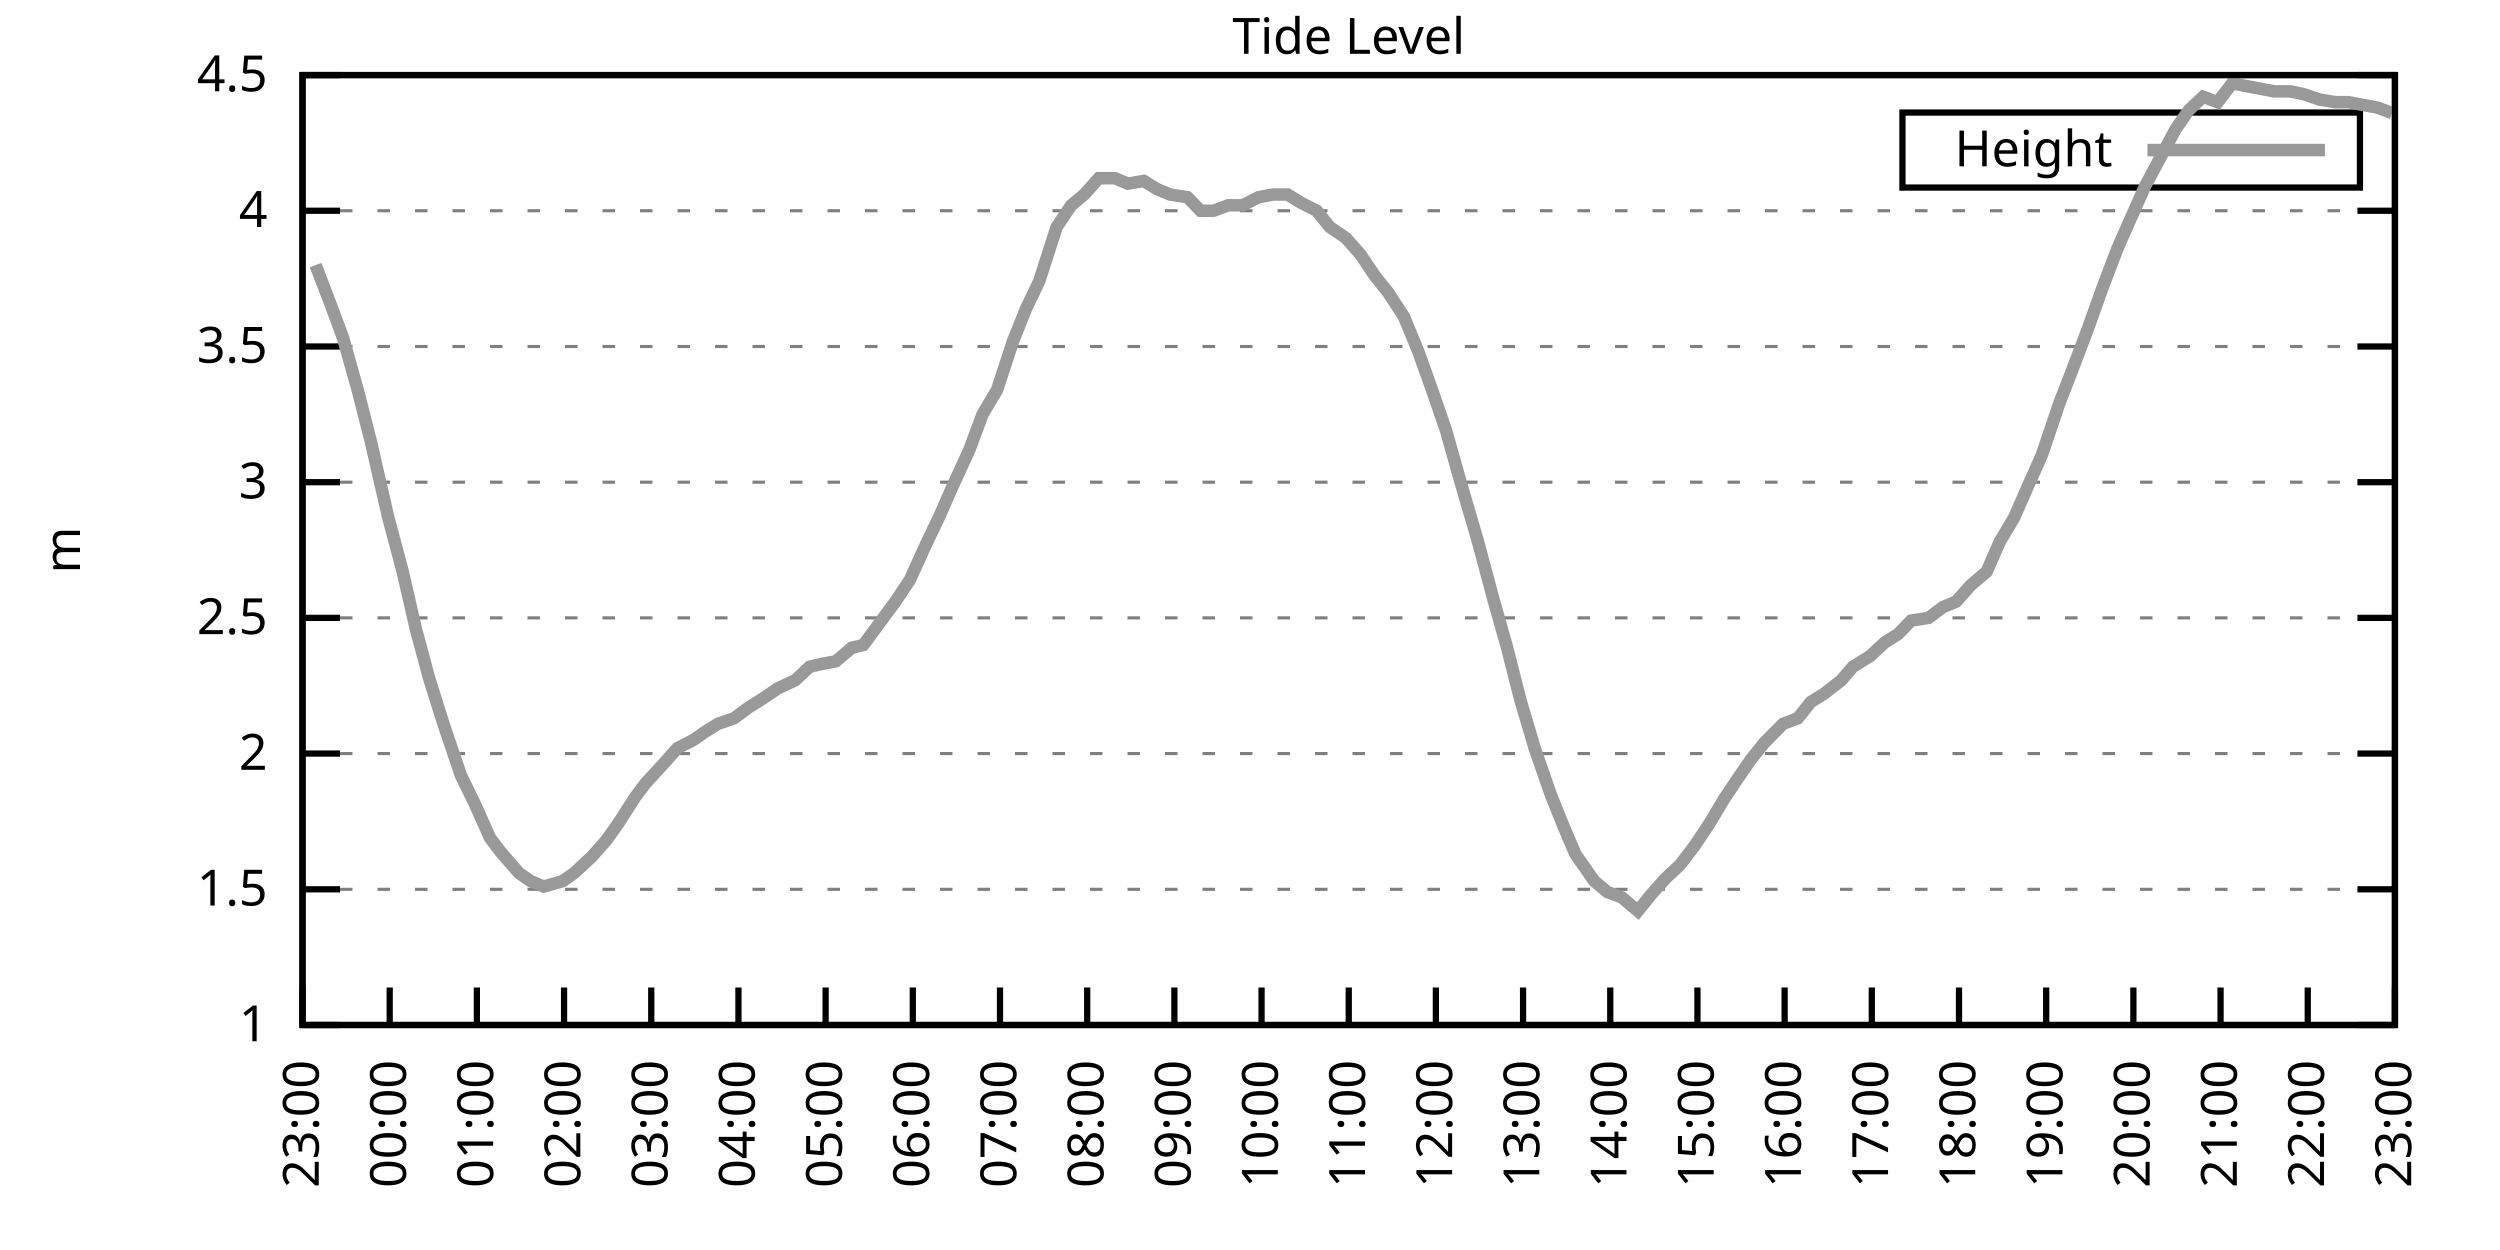
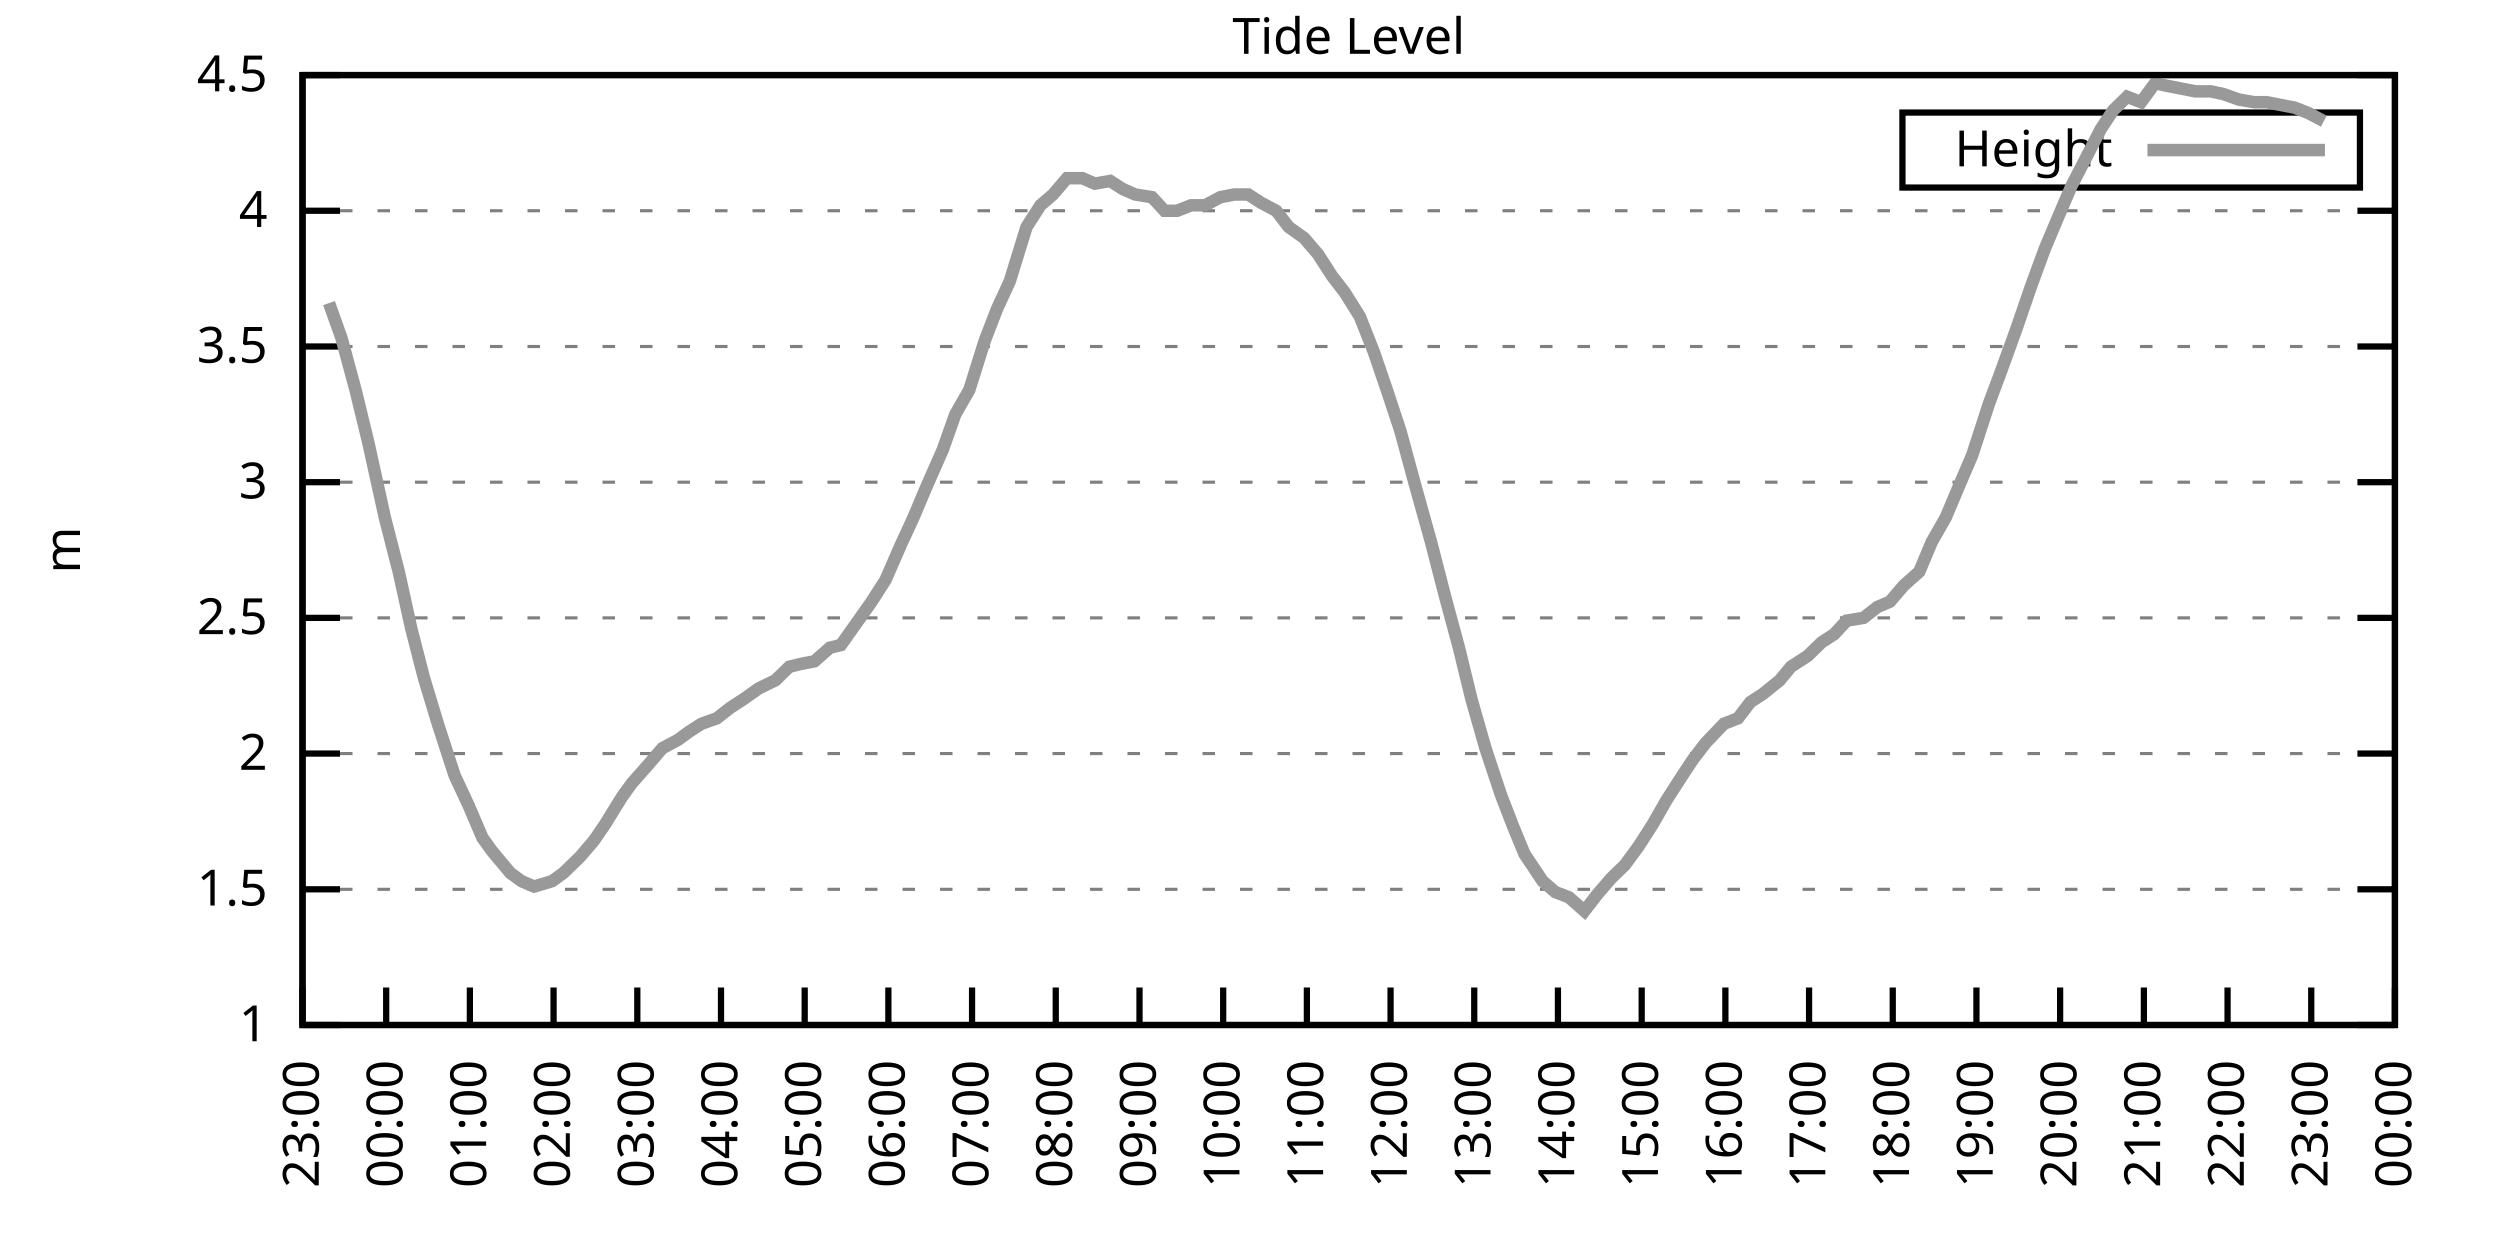
<svg xmlns="http://www.w3.org/2000/svg" xmlns:xlink="http://www.w3.org/1999/xlink" width="400" height="200" viewBox="0 0 400 200">
  <g id="gnuplot_canvas">
    <rect x="0" y="0" width="400" height="200" fill="none" />
    <defs>
      <circle id="gpDot" r="0.5" stroke-width="0.5" stroke="currentColor" />
      <path id="gpPt0" stroke-width="0.333" stroke="currentColor" d="M-1,0 h2 M0,-1 v2" />
      <path id="gpPt1" stroke-width="0.333" stroke="currentColor" d="M-1,-1 L1,1 M1,-1 L-1,1" />
      <path id="gpPt2" stroke-width="0.333" stroke="currentColor" d="M-1,0 L1,0 M0,-1 L0,1 M-1,-1 L1,1 M-1,1 L1,-1" />
      <rect id="gpPt3" stroke-width="0.333" stroke="currentColor" x="-1" y="-1" width="2" height="2" />
      <rect id="gpPt4" stroke-width="0.333" stroke="currentColor" fill="currentColor" x="-1" y="-1" width="2" height="2" />
      <circle id="gpPt5" stroke-width="0.333" stroke="currentColor" cx="0" cy="0" r="1" />
      <use xlink:href="#gpPt5" id="gpPt6" fill="currentColor" stroke="none" />
      <path id="gpPt7" stroke-width="0.333" stroke="currentColor" d="M0,-1.33 L-1.33,0.67 L1.33,0.67 z" />
      <use xlink:href="#gpPt7" id="gpPt8" fill="currentColor" stroke="none" />
      <use xlink:href="#gpPt7" id="gpPt9" stroke="currentColor" transform="rotate(180)" />
      <use xlink:href="#gpPt9" id="gpPt10" fill="currentColor" stroke="none" />
      <use xlink:href="#gpPt3" id="gpPt11" stroke="currentColor" transform="rotate(45)" />
      <use xlink:href="#gpPt11" id="gpPt12" fill="currentColor" stroke="none" />
      <path id="gpPt13" stroke-width="0.333" stroke="currentColor" d="M0,1.330 L1.265,0.411 L0.782,-1.067 L-0.782,-1.076 L-1.265,0.411 z" />
      <use xlink:href="#gpPt13" id="gpPt14" fill="currentColor" stroke="none" />
      <filter id="textbox" filterUnits="objectBoundingBox" x="0" y="0" height="1" width="1">
        <feFlood flood-color="white" flood-opacity="1" result="bgnd" />
        <feComposite in="SourceGraphic" in2="bgnd" operator="atop" />
      </filter>
      <filter id="greybox" filterUnits="objectBoundingBox" x="0" y="0" height="1" width="1">
        <feFlood flood-color="lightgrey" flood-opacity="1" result="grey" />
        <feComposite in="SourceGraphic" in2="grey" operator="atop" />
      </filter>
    </defs>
    <g fill="none" color="white" stroke="currentColor" stroke-width="1.00" stroke-linecap="butt" stroke-linejoin="miter">
</g>
    <g fill="none" color="black" stroke="currentColor" stroke-width="1.00" stroke-linecap="butt" stroke-linejoin="miter">
      <g stroke="none" shape-rendering="crispEdges">
        <polygon fill="rgb(255, 255, 255)" points="48.40,164.00 383.18,164.00 383.18,12.02 48.40,12.02 " />
      </g>
    </g>
    <g fill="none" color="black" stroke="currentColor" stroke-width="1.00" stroke-linecap="butt" stroke-linejoin="miter">
</g>
    <g fill="none" color="black" stroke="black" stroke-width="0.50" stroke-linecap="butt" stroke-linejoin="miter">
</g>
    <g fill="none" color="gray" stroke="currentColor" stroke-width="0.50" stroke-linecap="butt" stroke-linejoin="miter">
      <path stroke="gray" stroke-dasharray="2,4" class="gridline" d="M48.40,164.00 L383.19,164.00  " />
    </g>
    <g fill="none" color="gray" stroke="gray" stroke-width="1.00" stroke-linecap="butt" stroke-linejoin="miter">
</g>
    <g fill="none" color="black" stroke="currentColor" stroke-width="1.00" stroke-linecap="butt" stroke-linejoin="miter">
      <path stroke="black" d="M48.40,164.00 L54.40,164.00 M383.19,164.00 L377.19,164.00  " />
      <g transform="translate(42.80,166.60)" stroke="none" fill="black" font-family="Sans" font-size="8.00" text-anchor="end">
        <text>
          <tspan font-family="Sans"> 1</tspan>
        </text>
      </g>
    </g>
    <g fill="none" color="black" stroke="currentColor" stroke-width="1.00" stroke-linecap="butt" stroke-linejoin="miter">
</g>
    <g fill="none" color="black" stroke="black" stroke-width="0.50" stroke-linecap="butt" stroke-linejoin="miter">
</g>
    <g fill="none" color="gray" stroke="currentColor" stroke-width="0.50" stroke-linecap="butt" stroke-linejoin="miter">
      <path stroke="gray" stroke-dasharray="2,4" class="gridline" d="M48.40,142.29 L383.19,142.29  " />
    </g>
    <g fill="none" color="gray" stroke="gray" stroke-width="1.00" stroke-linecap="butt" stroke-linejoin="miter">
</g>
    <g fill="none" color="black" stroke="currentColor" stroke-width="1.00" stroke-linecap="butt" stroke-linejoin="miter">
      <path stroke="black" d="M48.40,142.29 L54.40,142.29 M383.19,142.29 L377.19,142.29  " />
      <g transform="translate(42.80,144.89)" stroke="none" fill="black" font-family="Sans" font-size="8.00" text-anchor="end">
        <text>
          <tspan font-family="Sans"> 1.5</tspan>
        </text>
      </g>
    </g>
    <g fill="none" color="black" stroke="currentColor" stroke-width="1.00" stroke-linecap="butt" stroke-linejoin="miter">
</g>
    <g fill="none" color="black" stroke="black" stroke-width="0.50" stroke-linecap="butt" stroke-linejoin="miter">
</g>
    <g fill="none" color="gray" stroke="currentColor" stroke-width="0.50" stroke-linecap="butt" stroke-linejoin="miter">
      <path stroke="gray" stroke-dasharray="2,4" class="gridline" d="M48.40,120.57 L383.19,120.57  " />
    </g>
    <g fill="none" color="gray" stroke="gray" stroke-width="1.00" stroke-linecap="butt" stroke-linejoin="miter">
</g>
    <g fill="none" color="black" stroke="currentColor" stroke-width="1.00" stroke-linecap="butt" stroke-linejoin="miter">
      <path stroke="black" d="M48.40,120.57 L54.40,120.57 M383.19,120.57 L377.19,120.57  " />
      <g transform="translate(42.80,123.17)" stroke="none" fill="black" font-family="Sans" font-size="8.00" text-anchor="end">
        <text>
          <tspan font-family="Sans"> 2</tspan>
        </text>
      </g>
    </g>
    <g fill="none" color="black" stroke="currentColor" stroke-width="1.00" stroke-linecap="butt" stroke-linejoin="miter">
</g>
    <g fill="none" color="black" stroke="black" stroke-width="0.50" stroke-linecap="butt" stroke-linejoin="miter">
</g>
    <g fill="none" color="gray" stroke="currentColor" stroke-width="0.50" stroke-linecap="butt" stroke-linejoin="miter">
      <path stroke="gray" stroke-dasharray="2,4" class="gridline" d="M48.40,98.86 L383.19,98.86  " />
    </g>
    <g fill="none" color="gray" stroke="gray" stroke-width="1.00" stroke-linecap="butt" stroke-linejoin="miter">
</g>
    <g fill="none" color="black" stroke="currentColor" stroke-width="1.00" stroke-linecap="butt" stroke-linejoin="miter">
      <path stroke="black" d="M48.40,98.86 L54.40,98.86 M383.19,98.86 L377.19,98.86  " />
      <g transform="translate(42.80,101.46)" stroke="none" fill="black" font-family="Sans" font-size="8.00" text-anchor="end">
        <text>
          <tspan font-family="Sans"> 2.5</tspan>
        </text>
      </g>
    </g>
    <g fill="none" color="black" stroke="currentColor" stroke-width="1.00" stroke-linecap="butt" stroke-linejoin="miter">
</g>
    <g fill="none" color="black" stroke="black" stroke-width="0.50" stroke-linecap="butt" stroke-linejoin="miter">
</g>
    <g fill="none" color="gray" stroke="currentColor" stroke-width="0.50" stroke-linecap="butt" stroke-linejoin="miter">
      <path stroke="gray" stroke-dasharray="2,4" class="gridline" d="M48.40,77.15 L383.19,77.15  " />
    </g>
    <g fill="none" color="gray" stroke="gray" stroke-width="1.00" stroke-linecap="butt" stroke-linejoin="miter">
</g>
    <g fill="none" color="black" stroke="currentColor" stroke-width="1.00" stroke-linecap="butt" stroke-linejoin="miter">
      <path stroke="black" d="M48.40,77.15 L54.40,77.15 M383.19,77.15 L377.19,77.15  " />
      <g transform="translate(42.80,79.75)" stroke="none" fill="black" font-family="Sans" font-size="8.00" text-anchor="end">
        <text>
          <tspan font-family="Sans"> 3</tspan>
        </text>
      </g>
    </g>
    <g fill="none" color="black" stroke="currentColor" stroke-width="1.00" stroke-linecap="butt" stroke-linejoin="miter">
</g>
    <g fill="none" color="black" stroke="black" stroke-width="0.50" stroke-linecap="butt" stroke-linejoin="miter">
</g>
    <g fill="none" color="gray" stroke="currentColor" stroke-width="0.50" stroke-linecap="butt" stroke-linejoin="miter">
      <path stroke="gray" stroke-dasharray="2,4" class="gridline" d="M48.40,55.44 L383.19,55.44  " />
    </g>
    <g fill="none" color="gray" stroke="gray" stroke-width="1.00" stroke-linecap="butt" stroke-linejoin="miter">
</g>
    <g fill="none" color="black" stroke="currentColor" stroke-width="1.00" stroke-linecap="butt" stroke-linejoin="miter">
      <path stroke="black" d="M48.40,55.44 L54.40,55.44 M383.19,55.44 L377.19,55.44  " />
      <g transform="translate(42.80,58.04)" stroke="none" fill="black" font-family="Sans" font-size="8.00" text-anchor="end">
        <text>
          <tspan font-family="Sans"> 3.5</tspan>
        </text>
      </g>
    </g>
    <g fill="none" color="black" stroke="currentColor" stroke-width="1.00" stroke-linecap="butt" stroke-linejoin="miter">
</g>
    <g fill="none" color="black" stroke="black" stroke-width="0.50" stroke-linecap="butt" stroke-linejoin="miter">
</g>
    <g fill="none" color="gray" stroke="currentColor" stroke-width="0.50" stroke-linecap="butt" stroke-linejoin="miter">
      <path stroke="gray" stroke-dasharray="2,4" class="gridline" d="M48.40,33.72 L383.19,33.72  " />
    </g>
    <g fill="none" color="gray" stroke="gray" stroke-width="1.00" stroke-linecap="butt" stroke-linejoin="miter">
</g>
    <g fill="none" color="black" stroke="currentColor" stroke-width="1.00" stroke-linecap="butt" stroke-linejoin="miter">
      <path stroke="black" d="M48.40,33.72 L54.40,33.72 M383.19,33.72 L377.19,33.72  " />
      <g transform="translate(42.80,36.32)" stroke="none" fill="black" font-family="Sans" font-size="8.00" text-anchor="end">
        <text>
          <tspan font-family="Sans"> 4</tspan>
        </text>
      </g>
    </g>
    <g fill="none" color="black" stroke="currentColor" stroke-width="1.00" stroke-linecap="butt" stroke-linejoin="miter">
</g>
    <g fill="none" color="black" stroke="black" stroke-width="0.50" stroke-linecap="butt" stroke-linejoin="miter">
</g>
    <g fill="none" color="gray" stroke="currentColor" stroke-width="0.50" stroke-linecap="butt" stroke-linejoin="miter">
      <path stroke="gray" stroke-dasharray="2,4" class="gridline" d="M48.40,12.01 L383.19,12.01  " />
    </g>
    <g fill="none" color="gray" stroke="gray" stroke-width="1.00" stroke-linecap="butt" stroke-linejoin="miter">
</g>
    <g fill="none" color="black" stroke="currentColor" stroke-width="1.00" stroke-linecap="butt" stroke-linejoin="miter">
      <path stroke="black" d="M48.40,12.01 L54.40,12.01 M383.19,12.01 L377.19,12.01  " />
      <g transform="translate(42.80,14.61)" stroke="none" fill="black" font-family="Sans" font-size="8.00" text-anchor="end">
        <text>
          <tspan font-family="Sans"> 4.5</tspan>
        </text>
      </g>
    </g>
    <g fill="none" color="black" stroke="currentColor" stroke-width="1.00" stroke-linecap="butt" stroke-linejoin="miter">
      <path stroke="black" d="M48.40,164.00 L48.40,158.00  " />
      <g transform="translate(51.00,169.60) rotate(270.00)" stroke="none" fill="black" font-family="Sans" font-size="8.00" text-anchor="end">
        <text>
          <tspan font-family="Sans">23:00</tspan>
        </text>
      </g>
    </g>
    <g fill="none" color="black" stroke="currentColor" stroke-width="1.00" stroke-linecap="butt" stroke-linejoin="miter">
-       <path stroke="black" d="M62.35,164.00 L62.35,158.00  " />
-       <g transform="translate(64.95,169.60) rotate(270.00)" stroke="none" fill="black" font-family="Sans" font-size="8.00" text-anchor="end">
+       <path stroke="black" d="M61.79,164.00 L61.79,158.00  " />
+       <g transform="translate(64.39,169.60) rotate(270.00)" stroke="none" fill="black" font-family="Sans" font-size="8.00" text-anchor="end">
        <text>
          <tspan font-family="Sans">00:00</tspan>
        </text>
      </g>
    </g>
    <g fill="none" color="black" stroke="currentColor" stroke-width="1.00" stroke-linecap="butt" stroke-linejoin="miter">
-       <path stroke="black" d="M76.30,164.00 L76.30,158.00  " />
-       <g transform="translate(78.90,169.60) rotate(270.00)" stroke="none" fill="black" font-family="Sans" font-size="8.00" text-anchor="end">
+       <path stroke="black" d="M75.18,164.00 L75.18,158.00  " />
+       <g transform="translate(77.78,169.60) rotate(270.00)" stroke="none" fill="black" font-family="Sans" font-size="8.00" text-anchor="end">
        <text>
          <tspan font-family="Sans">01:00</tspan>
        </text>
      </g>
    </g>
    <g fill="none" color="black" stroke="currentColor" stroke-width="1.00" stroke-linecap="butt" stroke-linejoin="miter">
-       <path stroke="black" d="M90.25,164.00 L90.25,158.00  " />
-       <g transform="translate(92.85,169.60) rotate(270.00)" stroke="none" fill="black" font-family="Sans" font-size="8.00" text-anchor="end">
+       <path stroke="black" d="M88.57,164.00 L88.57,158.00  " />
+       <g transform="translate(91.17,169.60) rotate(270.00)" stroke="none" fill="black" font-family="Sans" font-size="8.00" text-anchor="end">
        <text>
          <tspan font-family="Sans">02:00</tspan>
        </text>
      </g>
    </g>
    <g fill="none" color="black" stroke="currentColor" stroke-width="1.00" stroke-linecap="butt" stroke-linejoin="miter">
-       <path stroke="black" d="M104.20,164.00 L104.20,158.00  " />
-       <g transform="translate(106.80,169.60) rotate(270.00)" stroke="none" fill="black" font-family="Sans" font-size="8.00" text-anchor="end">
+       <path stroke="black" d="M101.97,164.00 L101.97,158.00  " />
+       <g transform="translate(104.57,169.60) rotate(270.00)" stroke="none" fill="black" font-family="Sans" font-size="8.00" text-anchor="end">
        <text>
          <tspan font-family="Sans">03:00</tspan>
        </text>
      </g>
    </g>
    <g fill="none" color="black" stroke="currentColor" stroke-width="1.00" stroke-linecap="butt" stroke-linejoin="miter">
-       <path stroke="black" d="M118.15,164.00 L118.15,158.00  " />
-       <g transform="translate(120.75,169.60) rotate(270.00)" stroke="none" fill="black" font-family="Sans" font-size="8.00" text-anchor="end">
+       <path stroke="black" d="M115.36,164.00 L115.36,158.00  " />
+       <g transform="translate(117.96,169.60) rotate(270.00)" stroke="none" fill="black" font-family="Sans" font-size="8.00" text-anchor="end">
        <text>
          <tspan font-family="Sans">04:00</tspan>
        </text>
      </g>
    </g>
    <g fill="none" color="black" stroke="currentColor" stroke-width="1.00" stroke-linecap="butt" stroke-linejoin="miter">
-       <path stroke="black" d="M132.10,164.00 L132.10,158.00  " />
-       <g transform="translate(134.70,169.60) rotate(270.00)" stroke="none" fill="black" font-family="Sans" font-size="8.00" text-anchor="end">
+       <path stroke="black" d="M128.75,164.00 L128.75,158.00  " />
+       <g transform="translate(131.35,169.60) rotate(270.00)" stroke="none" fill="black" font-family="Sans" font-size="8.00" text-anchor="end">
        <text>
          <tspan font-family="Sans">05:00</tspan>
        </text>
      </g>
    </g>
    <g fill="none" color="black" stroke="currentColor" stroke-width="1.00" stroke-linecap="butt" stroke-linejoin="miter">
-       <path stroke="black" d="M146.05,164.00 L146.05,158.00  " />
-       <g transform="translate(148.65,169.60) rotate(270.00)" stroke="none" fill="black" font-family="Sans" font-size="8.00" text-anchor="end">
+       <path stroke="black" d="M142.14,164.00 L142.14,158.00  " />
+       <g transform="translate(144.74,169.60) rotate(270.00)" stroke="none" fill="black" font-family="Sans" font-size="8.00" text-anchor="end">
        <text>
          <tspan font-family="Sans">06:00</tspan>
        </text>
      </g>
    </g>
    <g fill="none" color="black" stroke="currentColor" stroke-width="1.00" stroke-linecap="butt" stroke-linejoin="miter">
-       <path stroke="black" d="M160.00,164.00 L160.00,158.00  " />
-       <g transform="translate(162.60,169.60) rotate(270.00)" stroke="none" fill="black" font-family="Sans" font-size="8.00" text-anchor="end">
+       <path stroke="black" d="M155.53,164.00 L155.53,158.00  " />
+       <g transform="translate(158.13,169.60) rotate(270.00)" stroke="none" fill="black" font-family="Sans" font-size="8.00" text-anchor="end">
        <text>
          <tspan font-family="Sans">07:00</tspan>
        </text>
      </g>
    </g>
    <g fill="none" color="black" stroke="currentColor" stroke-width="1.00" stroke-linecap="butt" stroke-linejoin="miter">
-       <path stroke="black" d="M173.95,164.00 L173.95,158.00  " />
-       <g transform="translate(176.55,169.60) rotate(270.00)" stroke="none" fill="black" font-family="Sans" font-size="8.00" text-anchor="end">
+       <path stroke="black" d="M168.92,164.00 L168.92,158.00  " />
+       <g transform="translate(171.52,169.60) rotate(270.00)" stroke="none" fill="black" font-family="Sans" font-size="8.00" text-anchor="end">
        <text>
          <tspan font-family="Sans">08:00</tspan>
        </text>
      </g>
    </g>
    <g fill="none" color="black" stroke="currentColor" stroke-width="1.00" stroke-linecap="butt" stroke-linejoin="miter">
-       <path stroke="black" d="M187.90,164.00 L187.90,158.00  " />
-       <g transform="translate(190.50,169.60) rotate(270.00)" stroke="none" fill="black" font-family="Sans" font-size="8.00" text-anchor="end">
+       <path stroke="black" d="M182.32,164.00 L182.32,158.00  " />
+       <g transform="translate(184.92,169.60) rotate(270.00)" stroke="none" fill="black" font-family="Sans" font-size="8.00" text-anchor="end">
        <text>
          <tspan font-family="Sans">09:00</tspan>
        </text>
      </g>
    </g>
    <g fill="none" color="black" stroke="currentColor" stroke-width="1.00" stroke-linecap="butt" stroke-linejoin="miter">
-       <path stroke="black" d="M201.85,164.00 L201.85,158.00  " />
-       <g transform="translate(204.45,169.60) rotate(270.00)" stroke="none" fill="black" font-family="Sans" font-size="8.00" text-anchor="end">
+       <path stroke="black" d="M195.71,164.00 L195.71,158.00  " />
+       <g transform="translate(198.31,169.60) rotate(270.00)" stroke="none" fill="black" font-family="Sans" font-size="8.00" text-anchor="end">
        <text>
          <tspan font-family="Sans">10:00</tspan>
        </text>
      </g>
    </g>
    <g fill="none" color="black" stroke="currentColor" stroke-width="1.00" stroke-linecap="butt" stroke-linejoin="miter">
-       <path stroke="black" d="M215.80,164.00 L215.80,158.00  " />
-       <g transform="translate(218.40,169.60) rotate(270.00)" stroke="none" fill="black" font-family="Sans" font-size="8.00" text-anchor="end">
+       <path stroke="black" d="M209.10,164.00 L209.10,158.00  " />
+       <g transform="translate(211.70,169.60) rotate(270.00)" stroke="none" fill="black" font-family="Sans" font-size="8.00" text-anchor="end">
        <text>
          <tspan font-family="Sans">11:00</tspan>
        </text>
      </g>
    </g>
    <g fill="none" color="black" stroke="currentColor" stroke-width="1.00" stroke-linecap="butt" stroke-linejoin="miter">
-       <path stroke="black" d="M229.74,164.00 L229.74,158.00  " />
-       <g transform="translate(232.34,169.60) rotate(270.00)" stroke="none" fill="black" font-family="Sans" font-size="8.00" text-anchor="end">
+       <path stroke="black" d="M222.49,164.00 L222.49,158.00  " />
+       <g transform="translate(225.09,169.60) rotate(270.00)" stroke="none" fill="black" font-family="Sans" font-size="8.00" text-anchor="end">
        <text>
          <tspan font-family="Sans">12:00</tspan>
        </text>
      </g>
    </g>
    <g fill="none" color="black" stroke="currentColor" stroke-width="1.00" stroke-linecap="butt" stroke-linejoin="miter">
-       <path stroke="black" d="M243.69,164.00 L243.69,158.00  " />
-       <g transform="translate(246.29,169.60) rotate(270.00)" stroke="none" fill="black" font-family="Sans" font-size="8.00" text-anchor="end">
+       <path stroke="black" d="M235.88,164.00 L235.88,158.00  " />
+       <g transform="translate(238.48,169.60) rotate(270.00)" stroke="none" fill="black" font-family="Sans" font-size="8.00" text-anchor="end">
        <text>
          <tspan font-family="Sans">13:00</tspan>
        </text>
      </g>
    </g>
    <g fill="none" color="black" stroke="currentColor" stroke-width="1.00" stroke-linecap="butt" stroke-linejoin="miter">
-       <path stroke="black" d="M257.64,164.00 L257.64,158.00  " />
-       <g transform="translate(260.24,169.60) rotate(270.00)" stroke="none" fill="black" font-family="Sans" font-size="8.00" text-anchor="end">
+       <path stroke="black" d="M249.27,164.00 L249.27,158.00  " />
+       <g transform="translate(251.87,169.60) rotate(270.00)" stroke="none" fill="black" font-family="Sans" font-size="8.00" text-anchor="end">
        <text>
          <tspan font-family="Sans">14:00</tspan>
        </text>
      </g>
    </g>
    <g fill="none" color="black" stroke="currentColor" stroke-width="1.00" stroke-linecap="butt" stroke-linejoin="miter">
-       <path stroke="black" d="M271.59,164.00 L271.59,158.00  " />
-       <g transform="translate(274.19,169.60) rotate(270.00)" stroke="none" fill="black" font-family="Sans" font-size="8.00" text-anchor="end">
+       <path stroke="black" d="M262.67,164.00 L262.67,158.00  " />
+       <g transform="translate(265.27,169.60) rotate(270.00)" stroke="none" fill="black" font-family="Sans" font-size="8.00" text-anchor="end">
        <text>
          <tspan font-family="Sans">15:00</tspan>
        </text>
      </g>
    </g>
    <g fill="none" color="black" stroke="currentColor" stroke-width="1.00" stroke-linecap="butt" stroke-linejoin="miter">
-       <path stroke="black" d="M285.54,164.00 L285.54,158.00  " />
-       <g transform="translate(288.14,169.60) rotate(270.00)" stroke="none" fill="black" font-family="Sans" font-size="8.00" text-anchor="end">
+       <path stroke="black" d="M276.06,164.00 L276.06,158.00  " />
+       <g transform="translate(278.66,169.60) rotate(270.00)" stroke="none" fill="black" font-family="Sans" font-size="8.00" text-anchor="end">
        <text>
          <tspan font-family="Sans">16:00</tspan>
        </text>
      </g>
    </g>
    <g fill="none" color="black" stroke="currentColor" stroke-width="1.00" stroke-linecap="butt" stroke-linejoin="miter">
-       <path stroke="black" d="M299.49,164.00 L299.49,158.00  " />
-       <g transform="translate(302.09,169.60) rotate(270.00)" stroke="none" fill="black" font-family="Sans" font-size="8.00" text-anchor="end">
+       <path stroke="black" d="M289.45,164.00 L289.45,158.00  " />
+       <g transform="translate(292.05,169.60) rotate(270.00)" stroke="none" fill="black" font-family="Sans" font-size="8.00" text-anchor="end">
        <text>
          <tspan font-family="Sans">17:00</tspan>
        </text>
      </g>
    </g>
    <g fill="none" color="black" stroke="currentColor" stroke-width="1.00" stroke-linecap="butt" stroke-linejoin="miter">
-       <path stroke="black" d="M313.44,164.00 L313.44,158.00  " />
-       <g transform="translate(316.04,169.60) rotate(270.00)" stroke="none" fill="black" font-family="Sans" font-size="8.00" text-anchor="end">
+       <path stroke="black" d="M302.84,164.00 L302.84,158.00  " />
+       <g transform="translate(305.44,169.60) rotate(270.00)" stroke="none" fill="black" font-family="Sans" font-size="8.00" text-anchor="end">
        <text>
          <tspan font-family="Sans">18:00</tspan>
        </text>
      </g>
    </g>
    <g fill="none" color="black" stroke="currentColor" stroke-width="1.00" stroke-linecap="butt" stroke-linejoin="miter">
-       <path stroke="black" d="M327.39,164.00 L327.39,158.00  " />
-       <g transform="translate(329.99,169.60) rotate(270.00)" stroke="none" fill="black" font-family="Sans" font-size="8.00" text-anchor="end">
+       <path stroke="black" d="M316.23,164.00 L316.23,158.00  " />
+       <g transform="translate(318.83,169.60) rotate(270.00)" stroke="none" fill="black" font-family="Sans" font-size="8.00" text-anchor="end">
        <text>
          <tspan font-family="Sans">19:00</tspan>
        </text>
      </g>
    </g>
    <g fill="none" color="black" stroke="currentColor" stroke-width="1.00" stroke-linecap="butt" stroke-linejoin="miter">
-       <path stroke="black" d="M341.34,164.00 L341.34,158.00  " />
-       <g transform="translate(343.94,169.60) rotate(270.00)" stroke="none" fill="black" font-family="Sans" font-size="8.00" text-anchor="end">
+       <path stroke="black" d="M329.62,164.00 L329.62,158.00  " />
+       <g transform="translate(332.22,169.60) rotate(270.00)" stroke="none" fill="black" font-family="Sans" font-size="8.00" text-anchor="end">
        <text>
          <tspan font-family="Sans">20:00</tspan>
        </text>
      </g>
    </g>
    <g fill="none" color="black" stroke="currentColor" stroke-width="1.00" stroke-linecap="butt" stroke-linejoin="miter">
-       <path stroke="black" d="M355.29,164.00 L355.29,158.00  " />
-       <g transform="translate(357.89,169.60) rotate(270.00)" stroke="none" fill="black" font-family="Sans" font-size="8.00" text-anchor="end">
+       <path stroke="black" d="M343.02,164.00 L343.02,158.00  " />
+       <g transform="translate(345.62,169.60) rotate(270.00)" stroke="none" fill="black" font-family="Sans" font-size="8.00" text-anchor="end">
        <text>
          <tspan font-family="Sans">21:00</tspan>
        </text>
      </g>
    </g>
    <g fill="none" color="black" stroke="currentColor" stroke-width="1.00" stroke-linecap="butt" stroke-linejoin="miter">
-       <path stroke="black" d="M369.24,164.00 L369.24,158.00  " />
-       <g transform="translate(371.84,169.60) rotate(270.00)" stroke="none" fill="black" font-family="Sans" font-size="8.00" text-anchor="end">
+       <path stroke="black" d="M356.41,164.00 L356.41,158.00  " />
+       <g transform="translate(359.01,169.60) rotate(270.00)" stroke="none" fill="black" font-family="Sans" font-size="8.00" text-anchor="end">
        <text>
          <tspan font-family="Sans">22:00</tspan>
+         </text>
+       </g>
+     </g>
+     <g fill="none" color="black" stroke="currentColor" stroke-width="1.00" stroke-linecap="butt" stroke-linejoin="miter">
+       <path stroke="black" d="M369.80,164.00 L369.80,158.00  " />
+       <g transform="translate(372.40,169.60) rotate(270.00)" stroke="none" fill="black" font-family="Sans" font-size="8.00" text-anchor="end">
+         <text>
+           <tspan font-family="Sans">23:00</tspan>
        </text>
      </g>
    </g>
    <g fill="none" color="black" stroke="currentColor" stroke-width="1.00" stroke-linecap="butt" stroke-linejoin="miter">
      <path stroke="black" d="M383.19,164.00 L383.19,158.00  " />
      <g transform="translate(385.79,169.60) rotate(270.00)" stroke="none" fill="black" font-family="Sans" font-size="8.00" text-anchor="end">
        <text>
-           <tspan font-family="Sans">23:00</tspan>
+           <tspan font-family="Sans">00:00</tspan>
        </text>
      </g>
    </g>
    <g fill="none" color="black" stroke="currentColor" stroke-width="1.00" stroke-linecap="butt" stroke-linejoin="miter">
</g>
    <g fill="none" color="black" stroke="currentColor" stroke-width="1.00" stroke-linecap="butt" stroke-linejoin="miter">
      <path stroke="black" d="M48.40,12.01 L48.40,164.00 L383.19,164.00 L383.19,12.01 L48.40,12.01 Z  " />
    </g>
    <g fill="none" color="black" stroke="currentColor" stroke-width="1.00" stroke-linecap="butt" stroke-linejoin="miter">
</g>
    <g fill="none" color="black" stroke="currentColor" stroke-width="1.00" stroke-linecap="butt" stroke-linejoin="miter">
      <path stroke="black" d="M304.39,30.01 L304.39,18.01 L377.59,18.01 L377.59,30.01 L304.39,30.01 Z  " />
    </g>
    <g id="Tide_level_plot_1">
      <g fill="none" color="white" stroke="black" stroke-width="2.00" stroke-linecap="butt" stroke-linejoin="miter">
</g>
      <g fill="none" color="black" stroke="currentColor" stroke-width="2.00" stroke-linecap="butt" stroke-linejoin="miter">
        <g transform="translate(337.99,26.61)" stroke="none" fill="black" font-family="Sans" font-size="8.00" text-anchor="end">
          <text>
            <tspan font-family="Sans">Height</tspan>
          </text>
        </g>
      </g>
      <g fill="none" color="black" stroke="currentColor" stroke-width="2.00" stroke-linecap="butt" stroke-linejoin="miter">
-         <path stroke="rgb(153, 153, 153)" d="M343.59,24.01 L371.99,24.01 M50.49,42.41 L52.82,48.49 L54.91,54.13 L57.23,62.38 L59.33,70.63 L62.12,82.79   L64.44,91.48 L66.53,100.60 L68.63,108.42 L70.95,115.80 L73.74,124.05 L76.07,128.83 L78.39,134.04 L80.02,136.21   L83.04,139.68 L84.90,140.98 L86.99,141.85 L90.02,140.98 L91.88,139.68 L94.67,137.08 L96.99,134.47 L98.85,131.86   L101.64,127.52 L103.27,125.35 L106.06,122.31 L108.38,119.71 L110.94,118.40 L112.80,117.10 L114.89,115.80 L117.45,114.93   L119.78,113.19 L121.87,111.89 L124.43,110.15 L127.22,108.85 L129.54,106.68 L131.40,106.24 L133.72,105.81 L136.28,103.64   L138.14,103.20 L140.70,99.73 L143.26,96.26 L145.58,92.78 L148.14,87.14 L150.23,82.79 L152.32,78.02 L155.11,71.94   L157.21,66.29 L159.53,62.38 L162.09,54.57 L164.18,49.36 L166.27,45.01 L169.06,36.33 L171.39,32.85 L173.48,31.12   L175.81,28.51 L178.36,28.51 L180.46,29.38 L183.01,28.95 L185.11,30.25 L187.20,31.12 L189.99,31.55 L192.08,33.72   L194.17,33.72 L196.50,32.85 L198.82,32.85 L201.38,31.55 L203.71,31.12 L206.03,31.12 L208.12,32.42 L210.68,33.72   L212.77,36.33 L215.33,38.07 L217.65,40.67 L219.98,44.15 L222.07,46.75 L224.63,50.66 L226.95,56.30 L229.28,62.82   L231.37,68.90 L233.70,77.15 L236.49,86.70 L238.81,95.39 L241.14,103.64 L243.23,111.89 L245.55,119.71 L248.11,127.09   L250.20,132.30 L252.06,136.64 L255.09,140.98 L257.18,142.72 L259.50,143.59 L262.06,145.76 L264.15,143.16 L266.48,140.55   L268.80,138.38 L271.13,135.34 L273.45,131.86 L275.78,127.96 L278.10,124.48 L280.20,121.44 L282.29,118.84 L285.31,115.80   L287.64,114.93 L289.73,112.32 L291.82,111.02 L294.61,108.85 L296.47,106.68 L299.26,104.94 L301.58,102.77 L303.68,101.47   L305.77,99.30 L308.56,98.86 L310.88,97.12 L312.98,96.26 L315.30,93.65 L317.86,91.48 L319.95,86.70 L322.28,82.79   L324.37,78.02 L326.69,72.81 L329.48,64.56 L331.34,59.78 L334.13,52.40 L336.46,45.88 L338.78,39.80 L340.88,35.03   L343.20,29.81 L345.29,25.91 L348.08,20.70 L350.18,17.66 L352.50,15.48 L354.83,16.35 L357.15,13.31 L359.24,13.75   L361.57,14.18 L363.89,14.62 L366.45,14.62 L368.54,15.05 L371.10,15.92 L373.66,16.35 L375.75,16.35 L378.08,16.79   L380.40,17.22 L382.73,18.09  " />
+         <path stroke="rgb(153, 153, 153)" d="M343.59,24.01 L371.99,24.01 M52.64,48.49 L54.65,54.13 L56.88,62.38 L58.89,70.63 L61.57,82.79 L63.80,91.48   L65.81,100.60 L67.82,108.42 L70.05,115.80 L72.73,124.05 L74.96,128.83 L77.19,134.04 L78.75,136.21 L81.66,139.68   L83.44,140.98 L85.45,141.85 L88.35,140.98 L90.14,139.68 L92.82,137.08 L95.05,134.47 L96.83,131.86 L99.51,127.52   L101.07,125.35 L103.75,122.31 L105.98,119.71 L108.44,118.40 L110.22,117.10 L112.23,115.80 L114.69,114.93 L116.92,113.19   L118.93,111.89 L121.38,110.15 L124.06,108.85 L126.29,106.68 L128.08,106.24 L130.31,105.81 L132.77,103.64 L134.55,103.20   L137.01,99.73 L139.46,96.26 L141.69,92.78 L144.15,87.14 L146.16,82.79 L148.17,78.02 L150.85,71.94 L152.85,66.29   L155.09,62.38 L157.54,54.57 L159.55,49.36 L161.56,45.01 L164.24,36.33 L166.47,32.85 L168.48,31.12 L170.71,28.51   L173.17,28.51 L175.17,29.38 L177.63,28.95 L179.64,30.25 L181.65,31.12 L184.32,31.55 L186.33,33.72 L188.34,33.72   L190.57,32.85 L192.81,32.85 L195.26,31.55 L197.49,31.12 L199.73,31.12 L201.73,32.42 L204.19,33.72 L206.20,36.33   L208.65,38.07 L210.88,40.67 L213.12,44.15 L215.13,46.75 L217.58,50.66 L219.81,56.30 L222.04,62.82 L224.05,68.90   L226.29,77.15 L228.96,86.70 L231.20,95.39 L233.43,103.64 L235.44,111.89 L237.67,119.71 L240.12,127.09 L242.13,132.30   L243.92,136.64 L246.82,140.98 L248.83,142.72 L251.06,143.59 L253.51,145.76 L255.52,143.16 L257.76,140.55 L259.99,138.38   L262.22,135.34 L264.45,131.86 L266.68,127.96 L268.92,124.48 L270.92,121.44 L272.93,118.84 L275.83,115.80 L278.07,114.93   L280.07,112.32 L282.08,111.02 L284.76,108.85 L286.55,106.68 L289.23,104.94 L291.46,102.77 L293.47,101.47 L295.48,99.30   L298.15,98.86 L300.39,97.12 L302.39,96.26 L304.63,93.65 L307.08,91.48 L309.09,86.70 L311.32,82.79 L313.33,78.02   L315.56,72.81 L318.24,64.56 L320.03,59.78 L322.70,52.40 L324.94,45.88 L327.17,39.80 L329.18,35.03 L331.41,29.81   L333.42,25.91 L336.10,20.70 L338.10,17.66 L340.34,15.48 L342.57,16.35 L344.80,13.31 L346.81,13.75 L349.04,14.18   L351.27,14.62 L353.73,14.62 L355.74,15.05 L358.19,15.92 L360.65,16.35 L362.66,16.35 L364.89,16.79 L367.12,17.22   L369.35,18.09 L371.81,19.39  " />
      </g>
    </g>
    <g fill="none" color="black" stroke="currentColor" stroke-width="2.00" stroke-linecap="butt" stroke-linejoin="miter">
</g>
    <g fill="none" color="black" stroke="black" stroke-width="1.00" stroke-linecap="butt" stroke-linejoin="miter">
</g>
    <g fill="none" color="black" stroke="currentColor" stroke-width="1.00" stroke-linecap="butt" stroke-linejoin="miter">
      <path stroke="black" d="M48.40,12.01 L48.40,164.00 L383.19,164.00 L383.19,12.01 L48.40,12.01 Z  " />
      <g transform="translate(12.80,88.01) rotate(270.00)" stroke="none" fill="black" font-family="Sans" font-size="8.00" text-anchor="middle">
        <text>
          <tspan font-family="Sans">m</tspan>
        </text>
      </g>
    </g>
    <g fill="none" color="black" stroke="currentColor" stroke-width="1.00" stroke-linecap="butt" stroke-linejoin="miter">
</g>
    <g fill="none" color="black" stroke="currentColor" stroke-width="1.00" stroke-linecap="butt" stroke-linejoin="miter">
      <g transform="translate(215.79,8.61)" stroke="none" fill="black" font-family="Sans" font-size="8.00" text-anchor="middle">
        <text>
          <tspan font-family="Sans">Tide Level</tspan>
        </text>
      </g>
    </g>
    <g fill="none" color="black" stroke="currentColor" stroke-width="1.00" stroke-linecap="butt" stroke-linejoin="miter">
</g>
  </g>
</svg>
